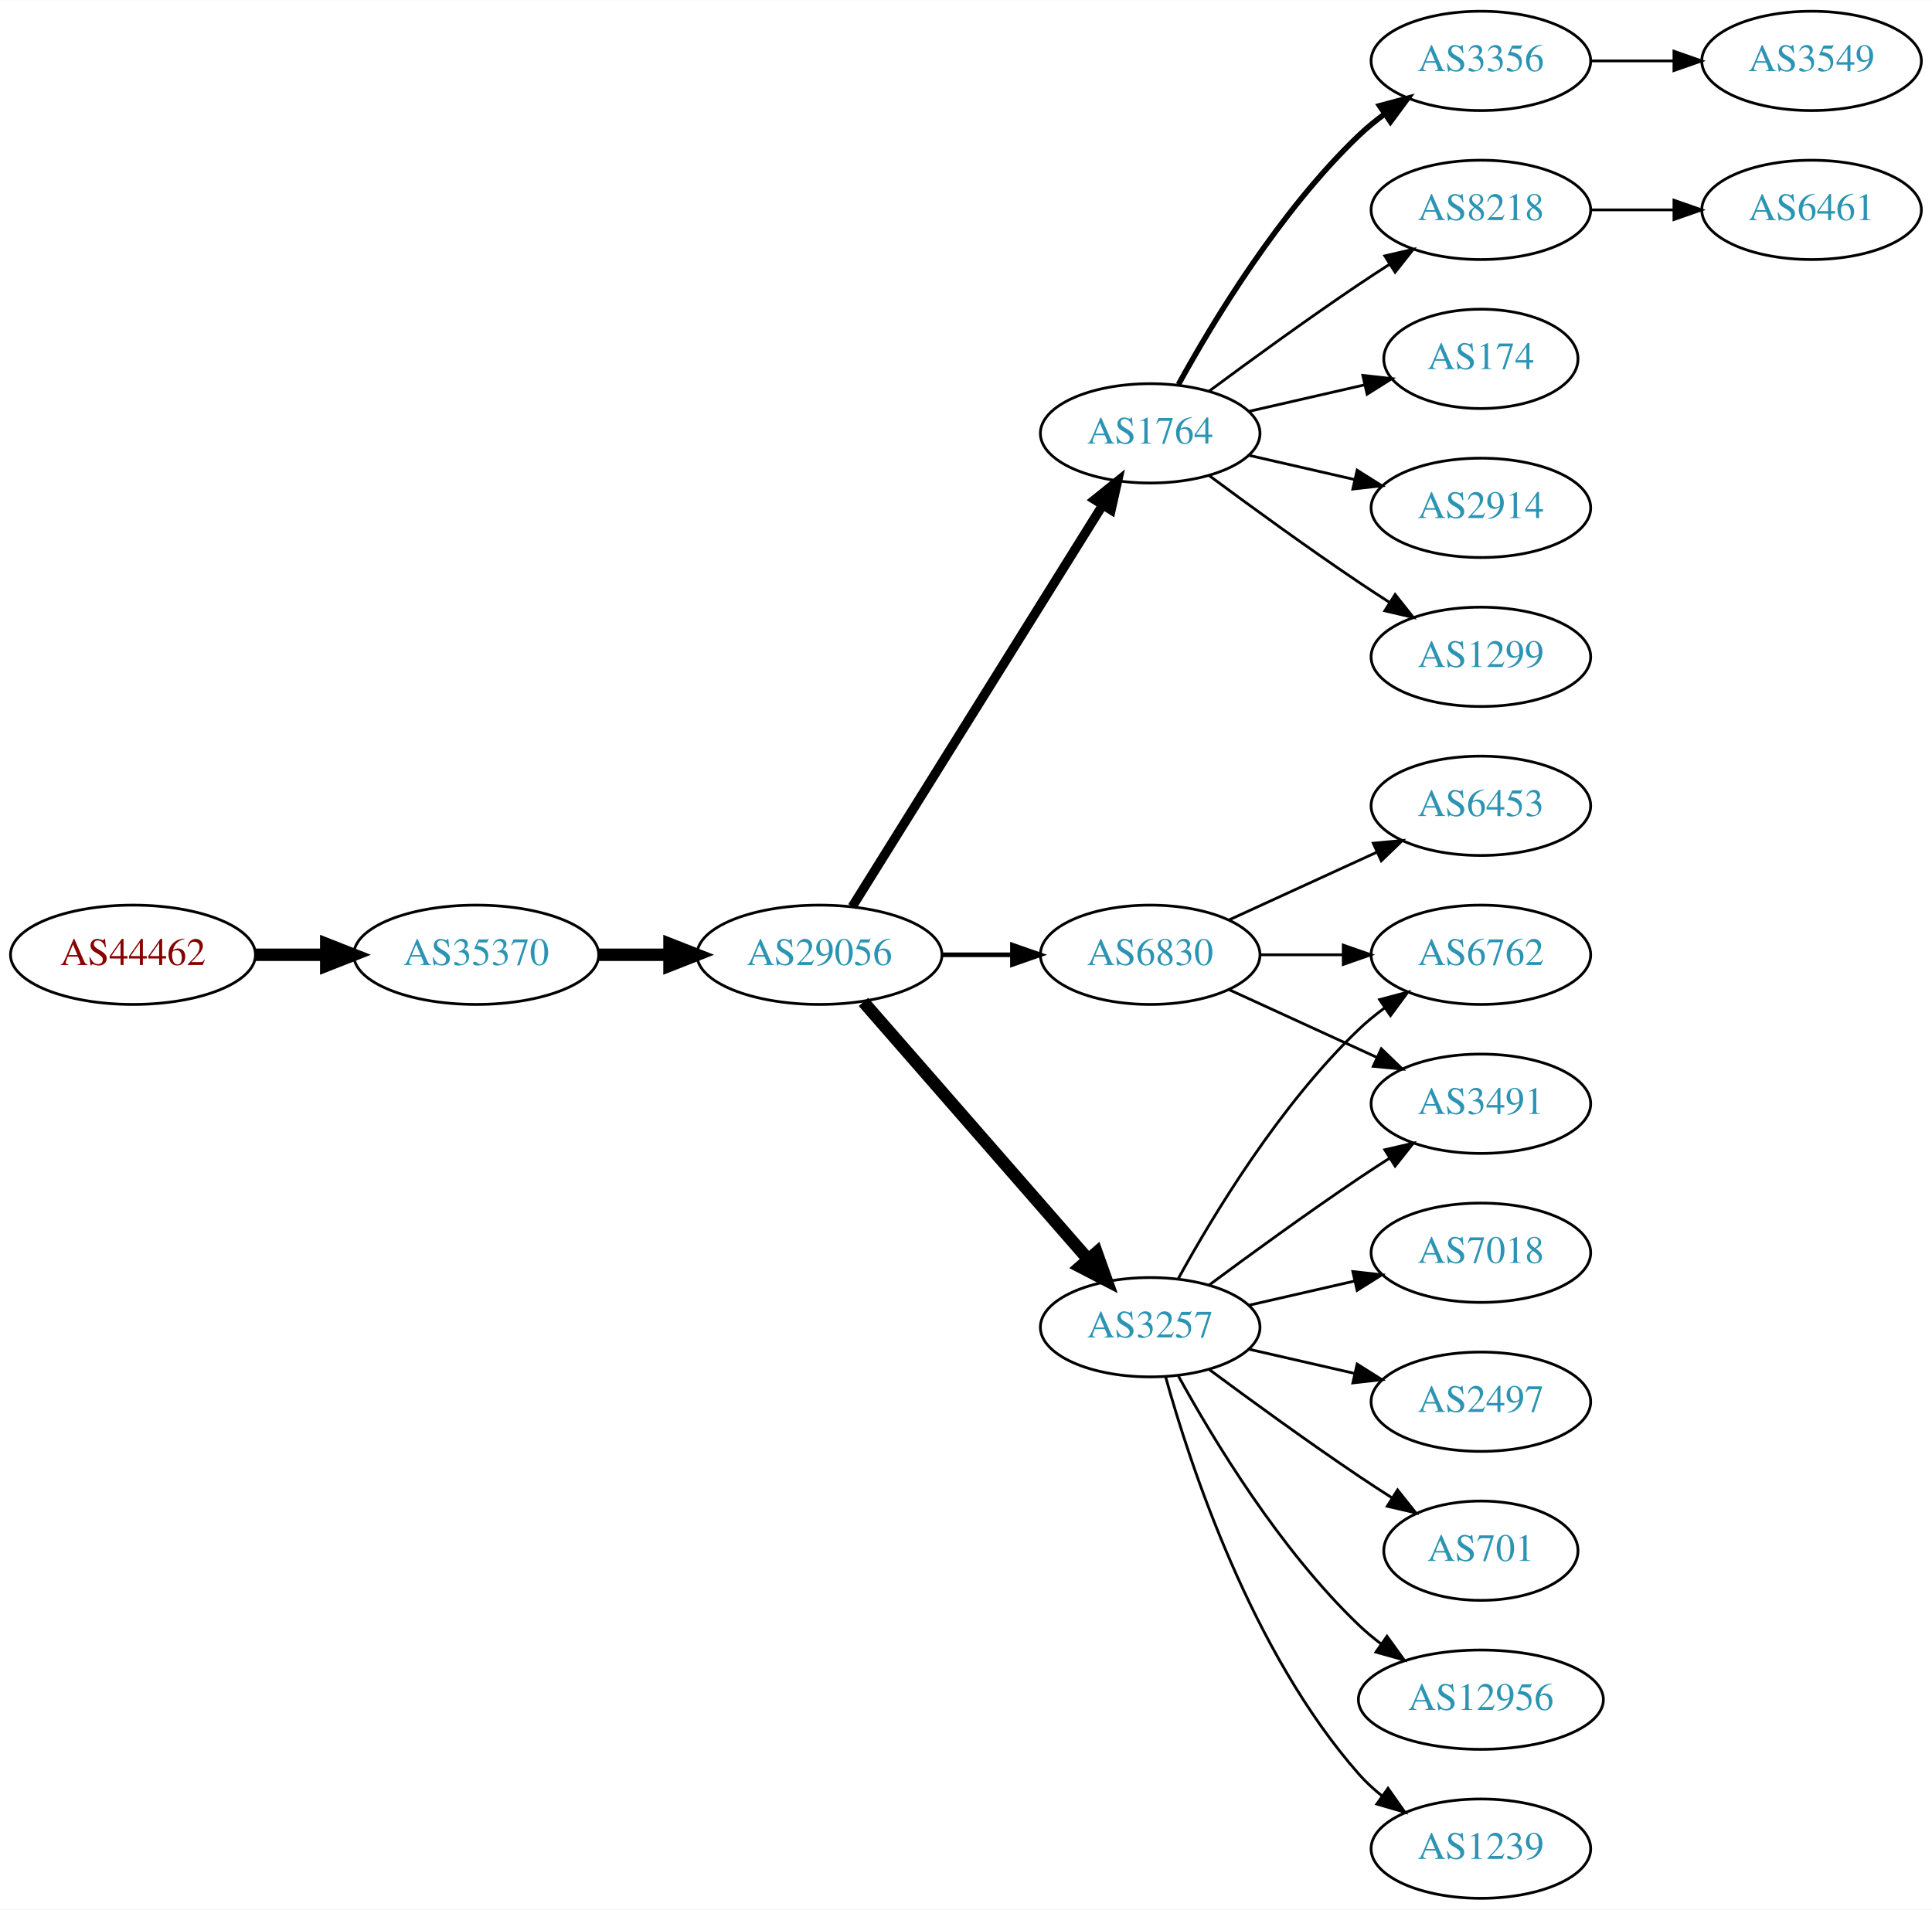
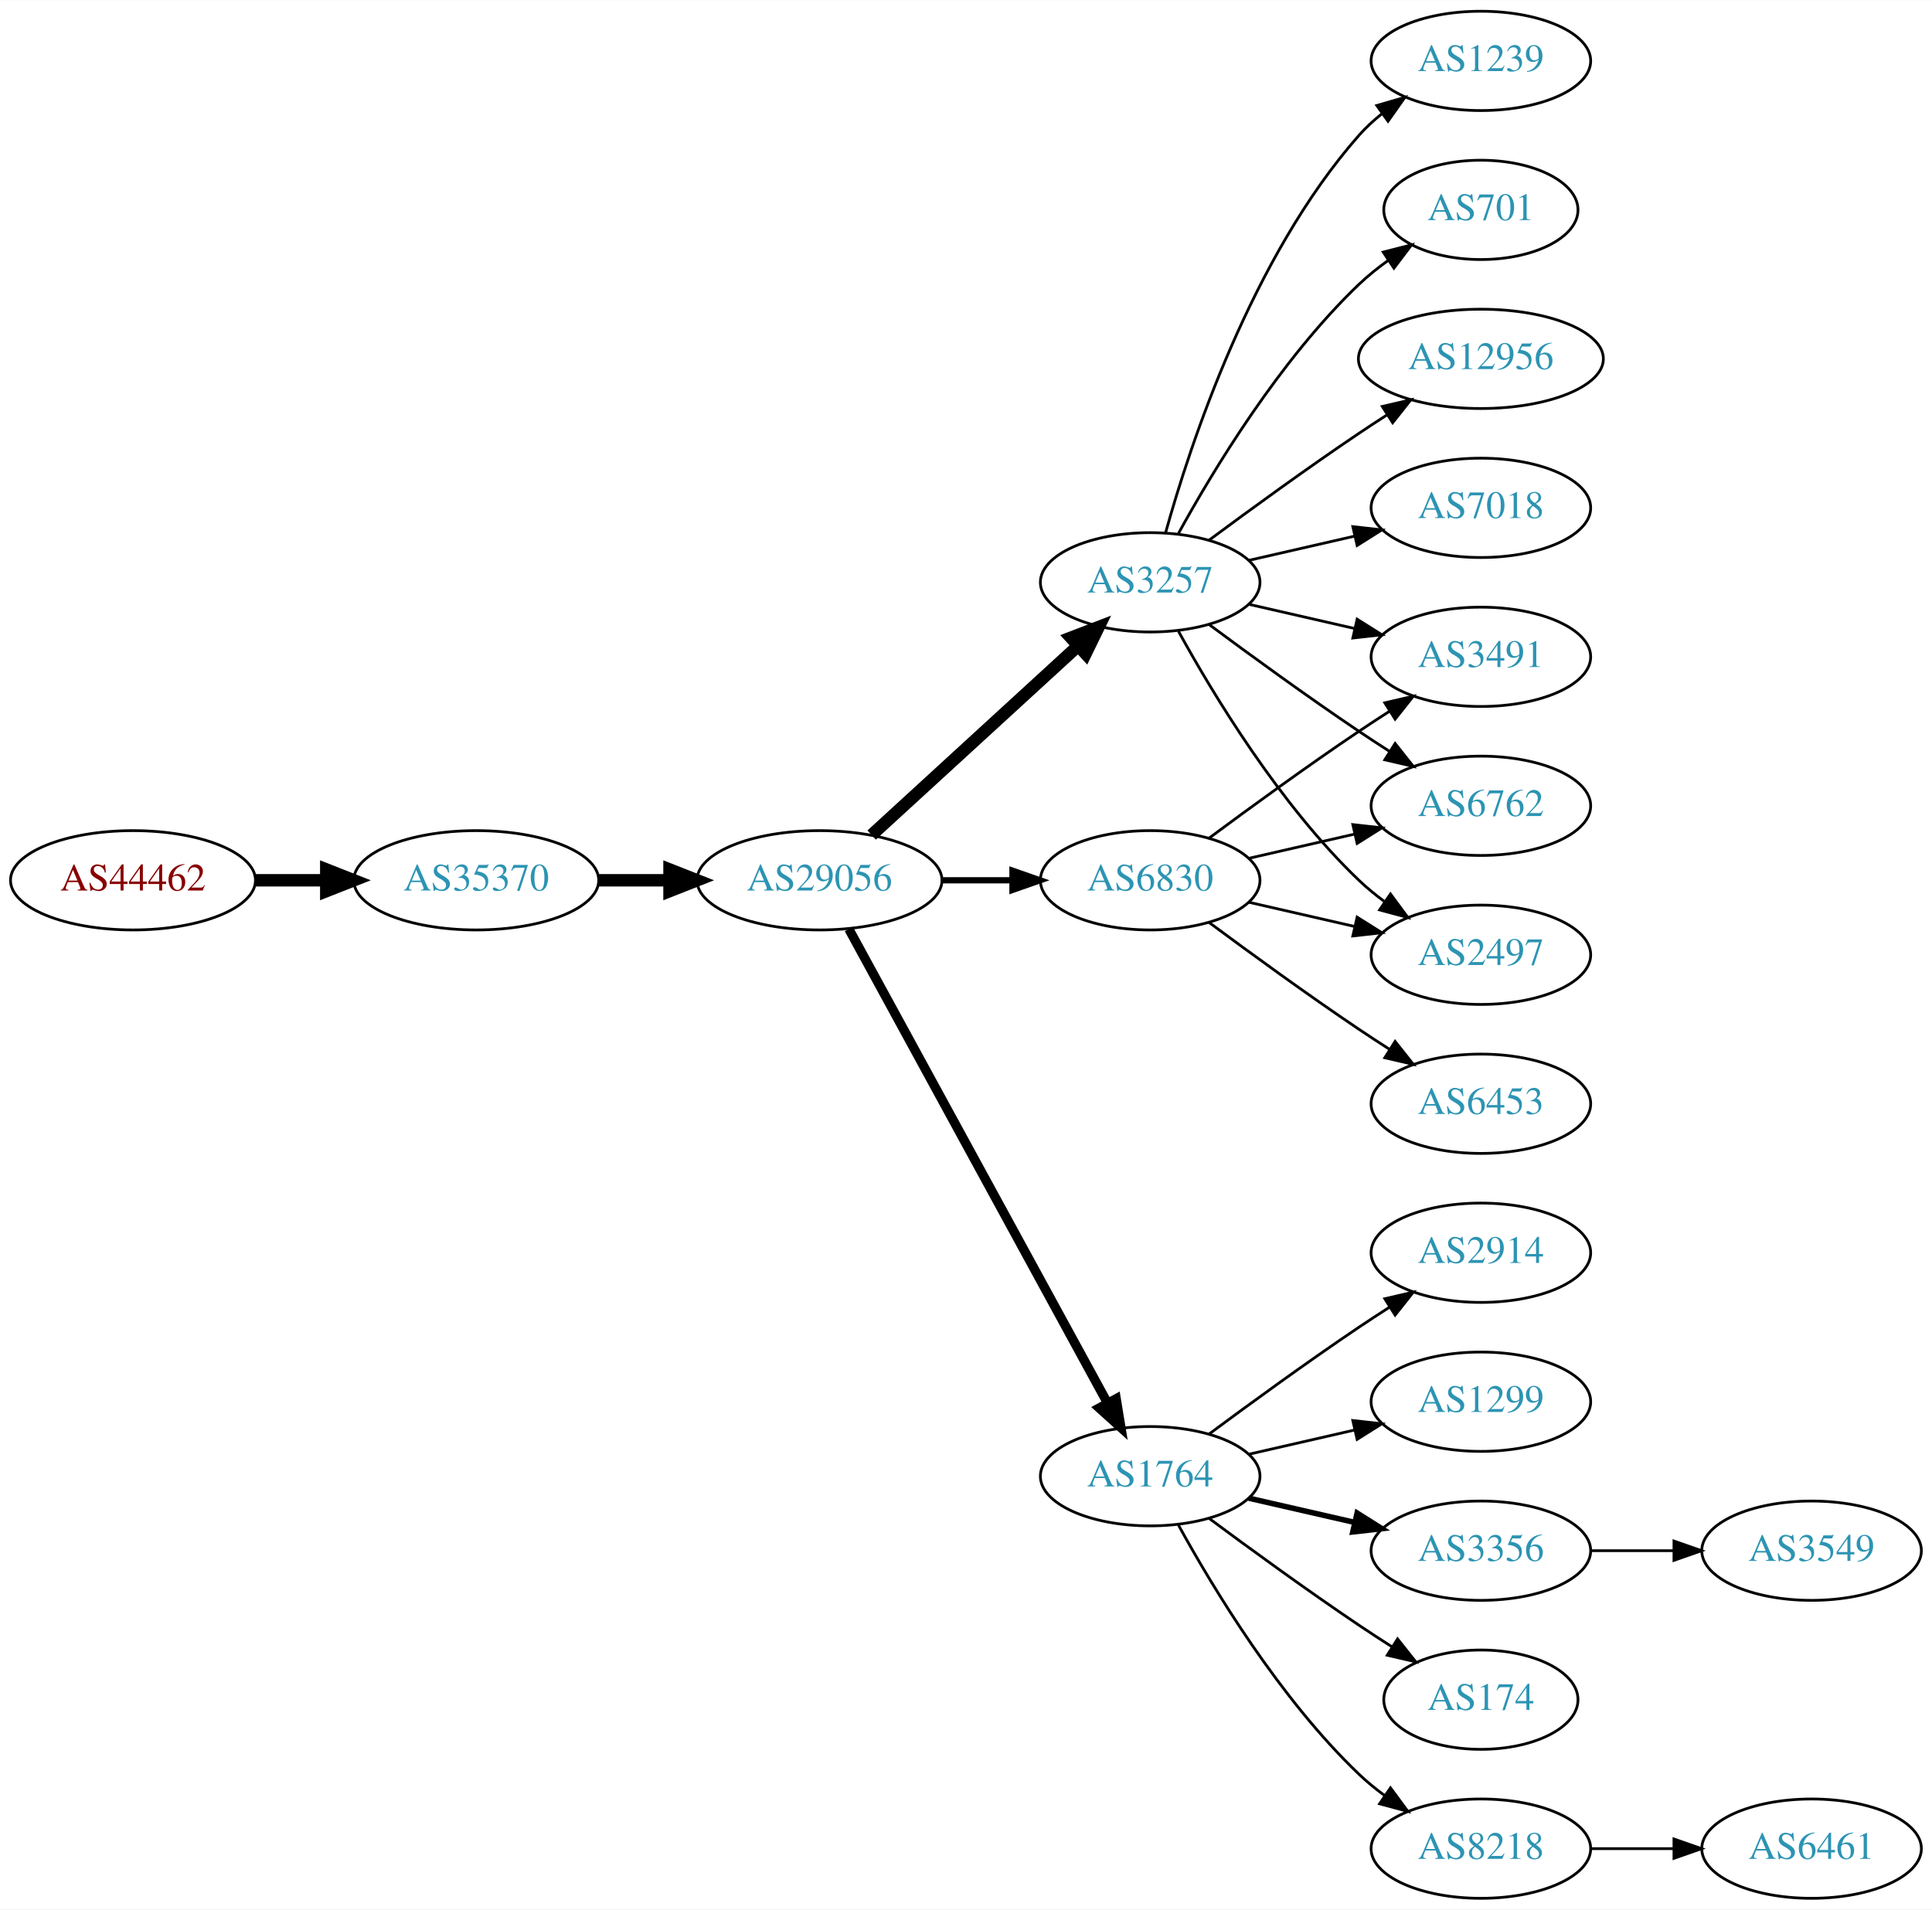
<svg xmlns="http://www.w3.org/2000/svg" xmlns:xlink="http://www.w3.org/1999/xlink" width="700pt" height="692pt" viewBox="0.00 0.00 700.15 692.00">
  <g id="graph0" class="graph" transform="scale(1 1) rotate(0) translate(4 688)">
    <polygon fill="white" stroke="none" points="-4,4 -4,-688 696.155,-688 696.155,4 -4,4" />
    <g id="node1" class="node">
      <g id="a_node1">
        <a xlink:href="/asn/44462" xlink:title="AS44462 ~ Stadtwerke Muerzzuschlag GmbH [AT]">
-           <ellipse fill="#ffffff" stroke="black" cx="44.196" cy="-342" rx="44.393" ry="18" />
-           <text text-anchor="middle" x="44.196" y="-338.3" font-family="Times,serif" font-size="14.00" fill="#880000">AS44462</text>
+           <ellipse fill="#ffffff" stroke="black" cx="44.196" cy="-369" rx="44.393" ry="18" />
+           <text text-anchor="middle" x="44.196" y="-365.3" font-family="Times,serif" font-size="14.00" fill="#880000">AS44462</text>
        </a>
      </g>
    </g>
    <g id="node2" class="node">
      <g id="a_node2">
        <a xlink:href="/asn/35370" xlink:title="AS35370 ~ AINET-AS [AT]">
-           <ellipse fill="#ffffff" stroke="black" cx="168.588" cy="-342" rx="44.393" ry="18" />
-           <text text-anchor="middle" x="168.588" y="-338.3" font-family="Times,serif" font-size="14.00" fill="#2c94b3">AS35370</text>
+           <ellipse fill="#ffffff" stroke="black" cx="168.588" cy="-369" rx="44.393" ry="18" />
+           <text text-anchor="middle" x="168.588" y="-365.3" font-family="Times,serif" font-size="14.00" fill="#2c94b3">AS35370</text>
        </a>
      </g>
    </g>
    <g id="edge1" class="edge">
-       <path fill="none" stroke="black" stroke-width="4.5" d="M88.692,-342C96.898,-342 105.569,-342 114.041,-342" />
-       <polygon fill="black" stroke="black" stroke-width="4.5" points="114.233,-345.938 124.233,-342 114.233,-338.063 114.233,-345.938" />
+       <path fill="none" stroke="black" stroke-width="4.5" d="M88.692,-369C96.898,-369 105.569,-369 114.041,-369" />
+       <polygon fill="black" stroke="black" stroke-width="4.5" points="114.233,-372.938 124.233,-369 114.233,-365.063 114.233,-372.938" />
    </g>
    <g id="node3" class="node">
      <g id="a_node3">
        <a xlink:href="/asn/29056" xlink:title="AS29056 ~ Citycom Telekommunikation GmbH [AT]">
-           <ellipse fill="#ffffff" stroke="black" cx="292.98" cy="-342" rx="44.393" ry="18" />
-           <text text-anchor="middle" x="292.98" y="-338.3" font-family="Times,serif" font-size="14.00" fill="#2c94b3">AS29056</text>
+           <ellipse fill="#ffffff" stroke="black" cx="292.98" cy="-369" rx="44.393" ry="18" />
+           <text text-anchor="middle" x="292.98" y="-365.3" font-family="Times,serif" font-size="14.00" fill="#2c94b3">AS29056</text>
        </a>
      </g>
    </g>
    <g id="edge2" class="edge">
-       <path fill="none" stroke="black" stroke-width="4.5" d="M213.084,-342C221.29,-342 229.961,-342 238.434,-342" />
-       <polygon fill="black" stroke="black" stroke-width="4.5" points="238.625,-345.938 248.625,-342 238.625,-338.063 238.625,-345.938" />
+       <path fill="none" stroke="black" stroke-width="4.5" d="M213.084,-369C221.29,-369 229.961,-369 238.434,-369" />
+       <polygon fill="black" stroke="black" stroke-width="4.5" points="238.625,-372.938 248.625,-369 238.625,-365.063 238.625,-372.938" />
    </g>
    <g id="node4" class="node">
      <g id="a_node4">
-         <a xlink:href="/asn/1764" xlink:title="AS1764 ~ NEXTLAYER-AS [AT]">
-           <ellipse fill="#ffffff" stroke="black" cx="412.823" cy="-531" rx="39.794" ry="18" />
-           <text text-anchor="middle" x="412.823" y="-527.3" font-family="Times,serif" font-size="14.00" fill="#2c94b3">AS1764</text>
+         <a xlink:href="/asn/3257" xlink:title="AS3257 ~ GTT [DE]">
+           <ellipse fill="#ffffff" stroke="black" cx="412.823" cy="-477" rx="39.794" ry="18" />
+           <text text-anchor="middle" x="412.823" y="-473.3" font-family="Times,serif" font-size="14.00" fill="#2c94b3">AS3257</text>
        </a>
      </g>
    </g>
    <g id="edge3" class="edge">
-       <path fill="none" stroke="black" stroke-width="3.375" d="M304.856,-359.442C325.639,-392.775 371.099,-465.686 395.528,-504.866" />
-       <polygon fill="black" stroke="black" stroke-width="3.375" points="392.713,-506.966 400.974,-513.6 398.653,-503.263 392.713,-506.966" />
+       <path fill="none" stroke="black" stroke-width="4.5" d="M311.878,-385.403C331.806,-403.667 364.164,-433.322 386.641,-453.921" />
+       <polygon fill="black" stroke="black" stroke-width="4.5" points="384.11,-456.943 394.143,-460.797 389.431,-451.137 384.11,-456.943" />
    </g>
    <g id="node5" class="node">
      <g id="a_node5">
        <a xlink:href="/asn/6830" xlink:title="AS6830 ~ LGI-UPC [AT]">
-           <ellipse fill="#ffffff" stroke="black" cx="412.823" cy="-342" rx="39.794" ry="18" />
-           <text text-anchor="middle" x="412.823" y="-338.3" font-family="Times,serif" font-size="14.00" fill="#2c94b3">AS6830</text>
+           <ellipse fill="#ffffff" stroke="black" cx="412.823" cy="-369" rx="39.794" ry="18" />
+           <text text-anchor="middle" x="412.823" y="-365.3" font-family="Times,serif" font-size="14.00" fill="#2c94b3">AS6830</text>
        </a>
      </g>
    </g>
    <g id="edge4" class="edge">
-       <path fill="none" stroke="black" stroke-width="1.688" d="M337.191,-342C345.504,-342 354.267,-342 362.749,-342" />
-       <polygon fill="black" stroke="black" stroke-width="1.688" points="362.908,-345.5 372.908,-342 362.908,-338.5 362.908,-345.5" />
+       <path fill="none" stroke="black" stroke-width="2.25" d="M337.191,-369C345.504,-369 354.267,-369 362.749,-369" />
+       <polygon fill="black" stroke="black" stroke-width="2.25" points="362.908,-372.5 372.908,-369 362.908,-365.5 362.908,-372.5" />
    </g>
    <g id="node6" class="node">
      <g id="a_node6">
-         <a xlink:href="/asn/3257" xlink:title="AS3257 ~ GTT [DE]">
-           <ellipse fill="#ffffff" stroke="black" cx="412.823" cy="-207" rx="39.794" ry="18" />
-           <text text-anchor="middle" x="412.823" y="-203.3" font-family="Times,serif" font-size="14.00" fill="#2c94b3">AS3257</text>
+         <a xlink:href="/asn/1764" xlink:title="AS1764 ~ NEXTLAYER-AS [AT]">
+           <ellipse fill="#ffffff" stroke="black" cx="412.823" cy="-153" rx="39.794" ry="18" />
+           <text text-anchor="middle" x="412.823" y="-149.3" font-family="Times,serif" font-size="14.00" fill="#2c94b3">AS1764</text>
        </a>
      </g>
    </g>
    <g id="edge5" class="edge">
-       <path fill="none" stroke="black" stroke-width="4.5" d="M308.905,-324.902C329.448,-301.369 366.567,-258.845 390.164,-231.813" />
-       <polygon fill="black" stroke="black" stroke-width="4.5" points="393.41,-234.082 397.019,-223.959 387.477,-228.903 393.41,-234.082" />
+       <path fill="none" stroke="black" stroke-width="3.375" d="M303.624,-351.324C324.305,-313.416 373.018,-224.127 397.397,-179.441" />
+       <polygon fill="black" stroke="black" stroke-width="3.375" points="400.495,-181.072 402.211,-170.617 394.35,-177.72 400.495,-181.072" />
    </g>
    <g id="node7" class="node">
      <g id="a_node7">
-         <a xlink:href="/asn/1299" xlink:title="AS1299 ~ Telia Carrier [EU]">
-           <ellipse fill="#ffffff" stroke="black" cx="532.666" cy="-450" rx="39.794" ry="18" />
-           <text text-anchor="middle" x="532.666" y="-446.3" font-family="Times,serif" font-size="14.00" fill="#2c94b3">AS1299</text>
+         <a xlink:href="/asn/7018" xlink:title="AS7018 ~ AT&amp;T Services, Inc. [US]">
+           <ellipse fill="#ffffff" stroke="black" cx="532.666" cy="-504" rx="39.794" ry="18" />
+           <text text-anchor="middle" x="532.666" y="-500.3" font-family="Times,serif" font-size="14.00" fill="#2c94b3">AS7018</text>
        </a>
      </g>
    </g>
    <g id="edge6" class="edge">
-       <path fill="none" stroke="black" d="M434.153,-515.723C449.016,-504.696 469.76,-489.593 488.469,-477 492.018,-474.611 495.769,-472.161 499.517,-469.758" />
-       <polygon fill="black" stroke="black" points="501.585,-472.591 508.166,-464.288 497.843,-466.675 501.585,-472.591" />
+       <path fill="none" stroke="black" d="M448.542,-484.955C460.542,-487.704 474.163,-490.825 486.856,-493.733" />
+       <polygon fill="black" stroke="black" points="486.258,-497.187 496.787,-496.009 487.821,-490.364 486.258,-497.187" />
    </g>
    <g id="node8" class="node">
      <g id="a_node8">
-         <a xlink:href="/asn/3356" xlink:title="AS3356 ~ Level 3 Parent, LLC [US]">
+         <a xlink:href="/asn/1239" xlink:title="AS1239 ~ Sprint [US]">
          <ellipse fill="#ffffff" stroke="black" cx="532.666" cy="-666" rx="39.794" ry="18" />
-           <text text-anchor="middle" x="532.666" y="-662.3" font-family="Times,serif" font-size="14.00" fill="#2c94b3">AS3356</text>
+           <text text-anchor="middle" x="532.666" y="-662.3" font-family="Times,serif" font-size="14.00" fill="#2c94b3">AS1239</text>
        </a>
      </g>
    </g>
    <g id="edge7" class="edge">
-       <path fill="none" stroke="black" stroke-width="2" d="M423.064,-548.713C435.61,-571.561 459.787,-611.611 488.469,-639 491.338,-641.739 494.527,-644.347 497.836,-646.785" />
-       <polygon fill="black" stroke="black" stroke-width="2" points="495.959,-649.742 506.195,-652.477 499.899,-643.956 495.959,-649.742" />
+       <path fill="none" stroke="black" d="M418.396,-494.946C427.302,-526.995 449.586,-594.842 488.469,-639 490.953,-641.821 493.803,-644.449 496.829,-646.871" />
+       <polygon fill="black" stroke="black" points="494.946,-649.828 505.118,-652.791 499.014,-644.131 494.946,-649.828" />
    </g>
    <g id="node9" class="node">
      <g id="a_node9">
-         <a xlink:href="/asn/8218" xlink:title="AS8218 ~ legacy Neotelecoms [FR]">
-           <ellipse fill="#ffffff" stroke="black" cx="532.666" cy="-612" rx="39.794" ry="18" />
-           <text text-anchor="middle" x="532.666" y="-608.3" font-family="Times,serif" font-size="14.00" fill="#2c94b3">AS8218</text>
+         <a xlink:href="/asn/3491" xlink:title="AS3491 ~ PCCW Global, Inc. [US]">
+           <ellipse fill="#ffffff" stroke="black" cx="532.666" cy="-450" rx="39.794" ry="18" />
+           <text text-anchor="middle" x="532.666" y="-446.3" font-family="Times,serif" font-size="14.00" fill="#2c94b3">AS3491</text>
        </a>
      </g>
    </g>
    <g id="edge8" class="edge">
-       <path fill="none" stroke="black" d="M434.153,-546.277C449.016,-557.304 469.76,-572.407 488.469,-585 492.018,-587.389 495.769,-589.839 499.517,-592.242" />
-       <polygon fill="black" stroke="black" points="497.843,-595.325 508.166,-597.712 501.585,-589.409 497.843,-595.325" />
+       <path fill="none" stroke="black" d="M448.542,-469.045C460.542,-466.296 474.163,-463.175 486.856,-460.267" />
+       <polygon fill="black" stroke="black" points="487.821,-463.636 496.787,-457.991 486.258,-456.813 487.821,-463.636" />
    </g>
    <g id="node10" class="node">
      <g id="a_node10">
-         <a xlink:href="/asn/174" xlink:title="AS174 ~ Cogent Communications [US]">
-           <ellipse fill="#ffffff" stroke="black" cx="532.666" cy="-558" rx="35.194" ry="18" />
-           <text text-anchor="middle" x="532.666" y="-554.3" font-family="Times,serif" font-size="14.00" fill="#2c94b3">AS174</text>
+         <a xlink:href="/asn/701" xlink:title="AS701 ~ UUNET [US]">
+           <ellipse fill="#ffffff" stroke="black" cx="532.666" cy="-612" rx="35.194" ry="18" />
+           <text text-anchor="middle" x="532.666" y="-608.3" font-family="Times,serif" font-size="14.00" fill="#2c94b3">AS701</text>
        </a>
      </g>
    </g>
    <g id="edge9" class="edge">
-       <path fill="none" stroke="black" d="M448.542,-538.955C461.635,-541.955 476.657,-545.396 490.298,-548.522" />
-       <polygon fill="black" stroke="black" points="489.876,-552.016 500.405,-550.838 491.439,-545.193 489.876,-552.016" />
+       <path fill="none" stroke="black" d="M423.064,-494.713C435.61,-517.561 459.787,-557.611 488.469,-585 491.723,-588.107 495.39,-591.046 499.177,-593.76" />
+       <polygon fill="black" stroke="black" points="497.279,-596.701 507.545,-599.322 501.154,-590.872 497.279,-596.701" />
    </g>
    <g id="node11" class="node">
      <g id="a_node11">
-         <a xlink:href="/asn/2914" xlink:title="AS2914 ~ NTT America, Inc. [US]">
-           <ellipse fill="#ffffff" stroke="black" cx="532.666" cy="-504" rx="39.794" ry="18" />
-           <text text-anchor="middle" x="532.666" y="-500.3" font-family="Times,serif" font-size="14.00" fill="#2c94b3">AS2914</text>
+         <a xlink:href="/asn/6762" xlink:title="AS6762 ~ TELECOM ITALIA SPARKLE S.p.A. [IT]">
+           <ellipse fill="#ffffff" stroke="black" cx="532.666" cy="-396" rx="39.794" ry="18" />
+           <text text-anchor="middle" x="532.666" y="-392.3" font-family="Times,serif" font-size="14.00" fill="#2c94b3">AS6762</text>
        </a>
      </g>
    </g>
    <g id="edge10" class="edge">
-       <path fill="none" stroke="black" d="M448.542,-523.045C460.542,-520.296 474.163,-517.175 486.856,-514.267" />
-       <polygon fill="black" stroke="black" points="487.821,-517.636 496.787,-511.991 486.258,-510.813 487.821,-517.636" />
+       <path fill="none" stroke="black" d="M434.153,-461.723C449.016,-450.696 469.76,-435.593 488.469,-423 492.018,-420.611 495.769,-418.161 499.517,-415.758" />
+       <polygon fill="black" stroke="black" points="501.585,-418.591 508.166,-410.288 497.843,-412.675 501.585,-418.591" />
    </g>
    <g id="node12" class="node">
      <g id="a_node12">
-         <a xlink:href="/asn/3491" xlink:title="AS3491 ~ PCCW Global, Inc. [US]">
-           <ellipse fill="#ffffff" stroke="black" cx="532.666" cy="-288" rx="39.794" ry="18" />
-           <text text-anchor="middle" x="532.666" y="-284.3" font-family="Times,serif" font-size="14.00" fill="#2c94b3">AS3491</text>
+         <a xlink:href="/asn/2497" xlink:title="AS2497 ~ Internet Initiative Japan Inc. [JP]">
+           <ellipse fill="#ffffff" stroke="black" cx="532.666" cy="-342" rx="39.794" ry="18" />
+           <text text-anchor="middle" x="532.666" y="-338.3" font-family="Times,serif" font-size="14.00" fill="#2c94b3">AS2497</text>
        </a>
      </g>
    </g>
    <g id="edge11" class="edge">
-       <path fill="none" stroke="black" d="M441.452,-329.339C457.409,-322.027 477.679,-312.739 494.962,-304.819" />
-       <polygon fill="black" stroke="black" points="496.577,-307.929 504.21,-300.581 493.661,-301.565 496.577,-307.929" />
+       <path fill="none" stroke="black" d="M423.064,-459.287C435.61,-436.439 459.787,-396.389 488.469,-369 491.338,-366.261 494.527,-363.653 497.836,-361.215" />
+       <polygon fill="black" stroke="black" points="499.899,-364.044 506.195,-355.523 495.959,-358.258 499.899,-364.044" />
    </g>
    <g id="node13" class="node">
      <g id="a_node13">
-         <a xlink:href="/asn/6453" xlink:title="AS6453 ~ TATA COMMUNICATIONS (AMERICA) INC [US]">
-           <ellipse fill="#ffffff" stroke="black" cx="532.666" cy="-396" rx="39.794" ry="18" />
-           <text text-anchor="middle" x="532.666" y="-392.3" font-family="Times,serif" font-size="14.00" fill="#2c94b3">AS6453</text>
+         <a xlink:href="/asn/12956" xlink:title="AS12956 ~ TELXIUS [ES]">
+           <ellipse fill="#ffffff" stroke="black" cx="532.666" cy="-558" rx="44.393" ry="18" />
+           <text text-anchor="middle" x="532.666" y="-554.3" font-family="Times,serif" font-size="14.00" fill="#2c94b3">AS12956</text>
        </a>
      </g>
    </g>
    <g id="edge12" class="edge">
-       <path fill="none" stroke="black" d="M441.452,-354.661C457.409,-361.973 477.679,-371.261 494.962,-379.181" />
-       <polygon fill="black" stroke="black" points="493.661,-382.435 504.21,-383.419 496.577,-376.071 493.661,-382.435" />
+       <path fill="none" stroke="black" d="M434.153,-492.277C449.016,-503.304 469.76,-518.407 488.469,-531 491.759,-533.215 495.222,-535.482 498.696,-537.715" />
+       <polygon fill="black" stroke="black" points="496.944,-540.748 507.264,-543.148 500.693,-534.837 496.944,-540.748" />
+     </g>
+     <g id="edge15" class="edge">
+       <path fill="none" stroke="black" d="M434.153,-384.277C449.016,-395.304 469.76,-410.407 488.469,-423 492.018,-425.389 495.769,-427.839 499.517,-430.242" />
+       <polygon fill="black" stroke="black" points="497.843,-433.325 508.166,-435.712 501.585,-427.409 497.843,-433.325" />
+     </g>
+     <g id="edge14" class="edge">
+       <path fill="none" stroke="black" d="M448.542,-376.955C460.542,-379.704 474.163,-382.825 486.856,-385.733" />
+       <polygon fill="black" stroke="black" points="486.258,-389.187 496.787,-388.009 487.821,-382.364 486.258,-389.187" />
+     </g>
+     <g id="edge16" class="edge">
+       <path fill="none" stroke="black" d="M448.542,-361.045C460.542,-358.296 474.163,-355.175 486.856,-352.267" />
+       <polygon fill="black" stroke="black" points="487.821,-355.636 496.787,-349.991 486.258,-348.813 487.821,-355.636" />
    </g>
    <g id="node14" class="node">
      <g id="a_node14">
-         <a xlink:href="/asn/6762" xlink:title="AS6762 ~ TELECOM ITALIA SPARKLE S.p.A. [IT]">
-           <ellipse fill="#ffffff" stroke="black" cx="532.666" cy="-342" rx="39.794" ry="18" />
-           <text text-anchor="middle" x="532.666" y="-338.3" font-family="Times,serif" font-size="14.00" fill="#2c94b3">AS6762</text>
+         <a xlink:href="/asn/6453" xlink:title="AS6453 ~ TATA COMMUNICATIONS (AMERICA) INC [US]">
+           <ellipse fill="#ffffff" stroke="black" cx="532.666" cy="-288" rx="39.794" ry="18" />
+           <text text-anchor="middle" x="532.666" y="-284.3" font-family="Times,serif" font-size="14.00" fill="#2c94b3">AS6453</text>
        </a>
      </g>
    </g>
    <g id="edge13" class="edge">
-       <path fill="none" stroke="black" d="M452.736,-342C462.289,-342 472.639,-342 482.601,-342" />
-       <polygon fill="black" stroke="black" points="482.794,-345.5 492.794,-342 482.794,-338.5 482.794,-345.5" />
-     </g>
-     <g id="edge14" class="edge">
-       <path fill="none" stroke="black" d="M434.153,-222.277C449.016,-233.304 469.76,-248.407 488.469,-261 492.018,-263.389 495.769,-265.839 499.517,-268.242" />
-       <polygon fill="black" stroke="black" points="497.843,-271.325 508.166,-273.712 501.585,-265.409 497.843,-271.325" />
-     </g>
-     <g id="edge18" class="edge">
-       <path fill="none" stroke="black" d="M423.064,-224.713C435.61,-247.561 459.787,-287.611 488.469,-315 491.338,-317.739 494.527,-320.347 497.836,-322.785" />
-       <polygon fill="black" stroke="black" points="495.959,-325.742 506.195,-328.477 499.899,-319.956 495.959,-325.742" />
+       <path fill="none" stroke="black" d="M434.153,-353.723C449.016,-342.696 469.76,-327.593 488.469,-315 492.018,-312.611 495.769,-310.161 499.517,-307.758" />
+       <polygon fill="black" stroke="black" points="501.585,-310.591 508.166,-302.288 497.843,-304.675 501.585,-310.591" />
    </g>
    <g id="node15" class="node">
      <g id="a_node15">
-         <a xlink:href="/asn/1239" xlink:title="AS1239 ~ Sprint [US]">
+         <a xlink:href="/asn/8218" xlink:title="AS8218 ~ legacy Neotelecoms [FR]">
          <ellipse fill="#ffffff" stroke="black" cx="532.666" cy="-18" rx="39.794" ry="18" />
-           <text text-anchor="middle" x="532.666" y="-14.3" font-family="Times,serif" font-size="14.00" fill="#2c94b3">AS1239</text>
-         </a>
-       </g>
-     </g>
-     <g id="edge15" class="edge">
-       <path fill="none" stroke="black" d="M418.396,-189.054C427.302,-157.005 449.586,-89.158 488.469,-45 490.953,-42.179 493.803,-39.551 496.829,-37.129" />
-       <polygon fill="black" stroke="black" points="499.014,-39.869 505.118,-31.209 494.946,-34.172 499.014,-39.869" />
+           <text text-anchor="middle" x="532.666" y="-14.3" font-family="Times,serif" font-size="14.00" fill="#2c94b3">AS8218</text>
+         </a>
+       </g>
+     </g>
+     <g id="edge17" class="edge">
+       <path fill="none" stroke="black" d="M423.064,-135.287C435.61,-112.439 459.787,-72.389 488.469,-45 491.338,-42.261 494.527,-39.653 497.836,-37.215" />
+       <polygon fill="black" stroke="black" points="499.899,-40.044 506.195,-31.523 495.959,-34.258 499.899,-40.044" />
    </g>
    <g id="node16" class="node">
      <g id="a_node16">
-         <a xlink:href="/asn/7018" xlink:title="AS7018 ~ AT&amp;T Services, Inc. [US]">
+         <a xlink:href="/asn/2914" xlink:title="AS2914 ~ NTT America, Inc. [US]">
          <ellipse fill="#ffffff" stroke="black" cx="532.666" cy="-234" rx="39.794" ry="18" />
-           <text text-anchor="middle" x="532.666" y="-230.3" font-family="Times,serif" font-size="14.00" fill="#2c94b3">AS7018</text>
-         </a>
-       </g>
-     </g>
-     <g id="edge16" class="edge">
-       <path fill="none" stroke="black" d="M448.542,-214.955C460.542,-217.704 474.163,-220.825 486.856,-223.733" />
-       <polygon fill="black" stroke="black" points="486.258,-227.187 496.787,-226.009 487.821,-220.364 486.258,-227.187" />
+           <text text-anchor="middle" x="532.666" y="-230.3" font-family="Times,serif" font-size="14.00" fill="#2c94b3">AS2914</text>
+         </a>
+       </g>
+     </g>
+     <g id="edge18" class="edge">
+       <path fill="none" stroke="black" d="M434.153,-168.277C449.016,-179.304 469.76,-194.407 488.469,-207 492.018,-209.389 495.769,-211.839 499.517,-214.242" />
+       <polygon fill="black" stroke="black" points="497.843,-217.325 508.166,-219.712 501.585,-211.409 497.843,-217.325" />
    </g>
    <g id="node17" class="node">
      <g id="a_node17">
-         <a xlink:href="/asn/2497" xlink:title="AS2497 ~ Internet Initiative Japan Inc. [JP]">
+         <a xlink:href="/asn/1299" xlink:title="AS1299 ~ Telia Carrier [EU]">
          <ellipse fill="#ffffff" stroke="black" cx="532.666" cy="-180" rx="39.794" ry="18" />
-           <text text-anchor="middle" x="532.666" y="-176.3" font-family="Times,serif" font-size="14.00" fill="#2c94b3">AS2497</text>
-         </a>
-       </g>
-     </g>
-     <g id="edge17" class="edge">
-       <path fill="none" stroke="black" d="M448.542,-199.045C460.542,-196.296 474.163,-193.175 486.856,-190.267" />
-       <polygon fill="black" stroke="black" points="487.821,-193.636 496.787,-187.991 486.258,-186.813 487.821,-193.636" />
+           <text text-anchor="middle" x="532.666" y="-176.3" font-family="Times,serif" font-size="14.00" fill="#2c94b3">AS1299</text>
+         </a>
+       </g>
+     </g>
+     <g id="edge19" class="edge">
+       <path fill="none" stroke="black" d="M448.542,-160.955C460.542,-163.704 474.163,-166.825 486.856,-169.733" />
+       <polygon fill="black" stroke="black" points="486.258,-173.187 496.787,-172.009 487.821,-166.364 486.258,-173.187" />
    </g>
    <g id="node18" class="node">
      <g id="a_node18">
-         <a xlink:href="/asn/701" xlink:title="AS701 ~ UUNET [US]">
-           <ellipse fill="#ffffff" stroke="black" cx="532.666" cy="-126" rx="35.194" ry="18" />
-           <text text-anchor="middle" x="532.666" y="-122.3" font-family="Times,serif" font-size="14.00" fill="#2c94b3">AS701</text>
-         </a>
-       </g>
-     </g>
-     <g id="edge19" class="edge">
-       <path fill="none" stroke="black" d="M434.153,-191.723C449.016,-180.696 469.76,-165.593 488.469,-153 492.287,-150.431 496.337,-147.79 500.367,-145.214" />
-       <polygon fill="black" stroke="black" points="502.471,-148.025 509.061,-139.729 498.736,-142.105 502.471,-148.025" />
+         <a xlink:href="/asn/3356" xlink:title="AS3356 ~ Level 3 Parent, LLC [US]">
+           <ellipse fill="#ffffff" stroke="black" cx="532.666" cy="-126" rx="39.794" ry="18" />
+           <text text-anchor="middle" x="532.666" y="-122.3" font-family="Times,serif" font-size="14.00" fill="#2c94b3">AS3356</text>
+         </a>
+       </g>
+     </g>
+     <g id="edge20" class="edge">
+       <path fill="none" stroke="black" stroke-width="2" d="M448.542,-145.045C460.542,-142.296 474.163,-139.175 486.856,-136.267" />
+       <polygon fill="black" stroke="black" stroke-width="2" points="487.821,-139.636 496.787,-133.991 486.258,-132.813 487.821,-139.636" />
    </g>
    <g id="node19" class="node">
      <g id="a_node19">
-         <a xlink:href="/asn/12956" xlink:title="AS12956 ~ TELXIUS [ES]">
-           <ellipse fill="#ffffff" stroke="black" cx="532.666" cy="-72" rx="44.393" ry="18" />
-           <text text-anchor="middle" x="532.666" y="-68.3" font-family="Times,serif" font-size="14.00" fill="#2c94b3">AS12956</text>
-         </a>
-       </g>
-     </g>
-     <g id="edge20" class="edge">
-       <path fill="none" stroke="black" d="M423.064,-189.287C435.61,-166.439 459.787,-126.389 488.469,-99 490.976,-96.607 493.727,-94.313 496.59,-92.145" />
-       <polygon fill="black" stroke="black" points="498.641,-94.982 504.84,-86.389 494.636,-89.241 498.641,-94.982" />
+         <a xlink:href="/asn/174" xlink:title="AS174 ~ Cogent Communications [US]">
+           <ellipse fill="#ffffff" stroke="black" cx="532.666" cy="-72" rx="35.194" ry="18" />
+           <text text-anchor="middle" x="532.666" y="-68.3" font-family="Times,serif" font-size="14.00" fill="#2c94b3">AS174</text>
+         </a>
+       </g>
+     </g>
+     <g id="edge21" class="edge">
+       <path fill="none" stroke="black" d="M434.153,-137.723C449.016,-126.696 469.76,-111.593 488.469,-99 492.287,-96.43 496.337,-93.79 500.367,-91.214" />
+       <polygon fill="black" stroke="black" points="502.471,-94.025 509.061,-85.729 498.736,-88.105 502.471,-94.025" />
+     </g>
+     <g id="node20" class="node">
+       <g id="a_node20">
+         <a xlink:href="/asn/6461" xlink:title="AS6461 ~ Zayo Bandwidth [US]">
+           <ellipse fill="#ffffff" stroke="black" cx="652.508" cy="-18" rx="39.794" ry="18" />
+           <text text-anchor="middle" x="652.508" y="-14.3" font-family="Times,serif" font-size="14.00" fill="#2c94b3">AS6461</text>
+         </a>
+       </g>
+     </g>
+     <g id="edge22" class="edge">
+       <path fill="none" stroke="black" d="M572.578,-18C582.131,-18 592.481,-18 602.444,-18" />
+       <polygon fill="black" stroke="black" points="602.636,-21.5 612.636,-18 602.636,-14.5 602.636,-21.5" />
    </g>
    <g id="node21" class="node">
      <g id="a_node21">
        <a xlink:href="/asn/3549" xlink:title="AS3549 ~ Level 3 Parent, LLC [US]">
-           <ellipse fill="#ffffff" stroke="black" cx="652.508" cy="-666" rx="39.794" ry="18" />
-           <text text-anchor="middle" x="652.508" y="-662.3" font-family="Times,serif" font-size="14.00" fill="#2c94b3">AS3549</text>
-         </a>
-       </g>
-     </g>
-     <g id="edge22" class="edge">
-       <path fill="none" stroke="black" d="M572.578,-666C582.131,-666 592.481,-666 602.444,-666" />
-       <polygon fill="black" stroke="black" points="602.636,-669.5 612.636,-666 602.636,-662.5 602.636,-669.5" />
-     </g>
-     <g id="node20" class="node">
-       <g id="a_node20">
-         <a xlink:href="/asn/6461" xlink:title="AS6461 ~ Zayo Bandwidth [US]">
-           <ellipse fill="#ffffff" stroke="black" cx="652.508" cy="-612" rx="39.794" ry="18" />
-           <text text-anchor="middle" x="652.508" y="-608.3" font-family="Times,serif" font-size="14.00" fill="#2c94b3">AS6461</text>
-         </a>
-       </g>
-     </g>
-     <g id="edge21" class="edge">
-       <path fill="none" stroke="black" d="M572.578,-612C582.131,-612 592.481,-612 602.444,-612" />
-       <polygon fill="black" stroke="black" points="602.636,-615.5 612.636,-612 602.636,-608.5 602.636,-615.5" />
+           <ellipse fill="#ffffff" stroke="black" cx="652.508" cy="-126" rx="39.794" ry="18" />
+           <text text-anchor="middle" x="652.508" y="-122.3" font-family="Times,serif" font-size="14.00" fill="#2c94b3">AS3549</text>
+         </a>
+       </g>
+     </g>
+     <g id="edge23" class="edge">
+       <path fill="none" stroke="black" d="M572.578,-126C582.131,-126 592.481,-126 602.444,-126" />
+       <polygon fill="black" stroke="black" points="602.636,-129.5 612.636,-126 602.636,-122.5 602.636,-129.5" />
    </g>
  </g>
</svg>
